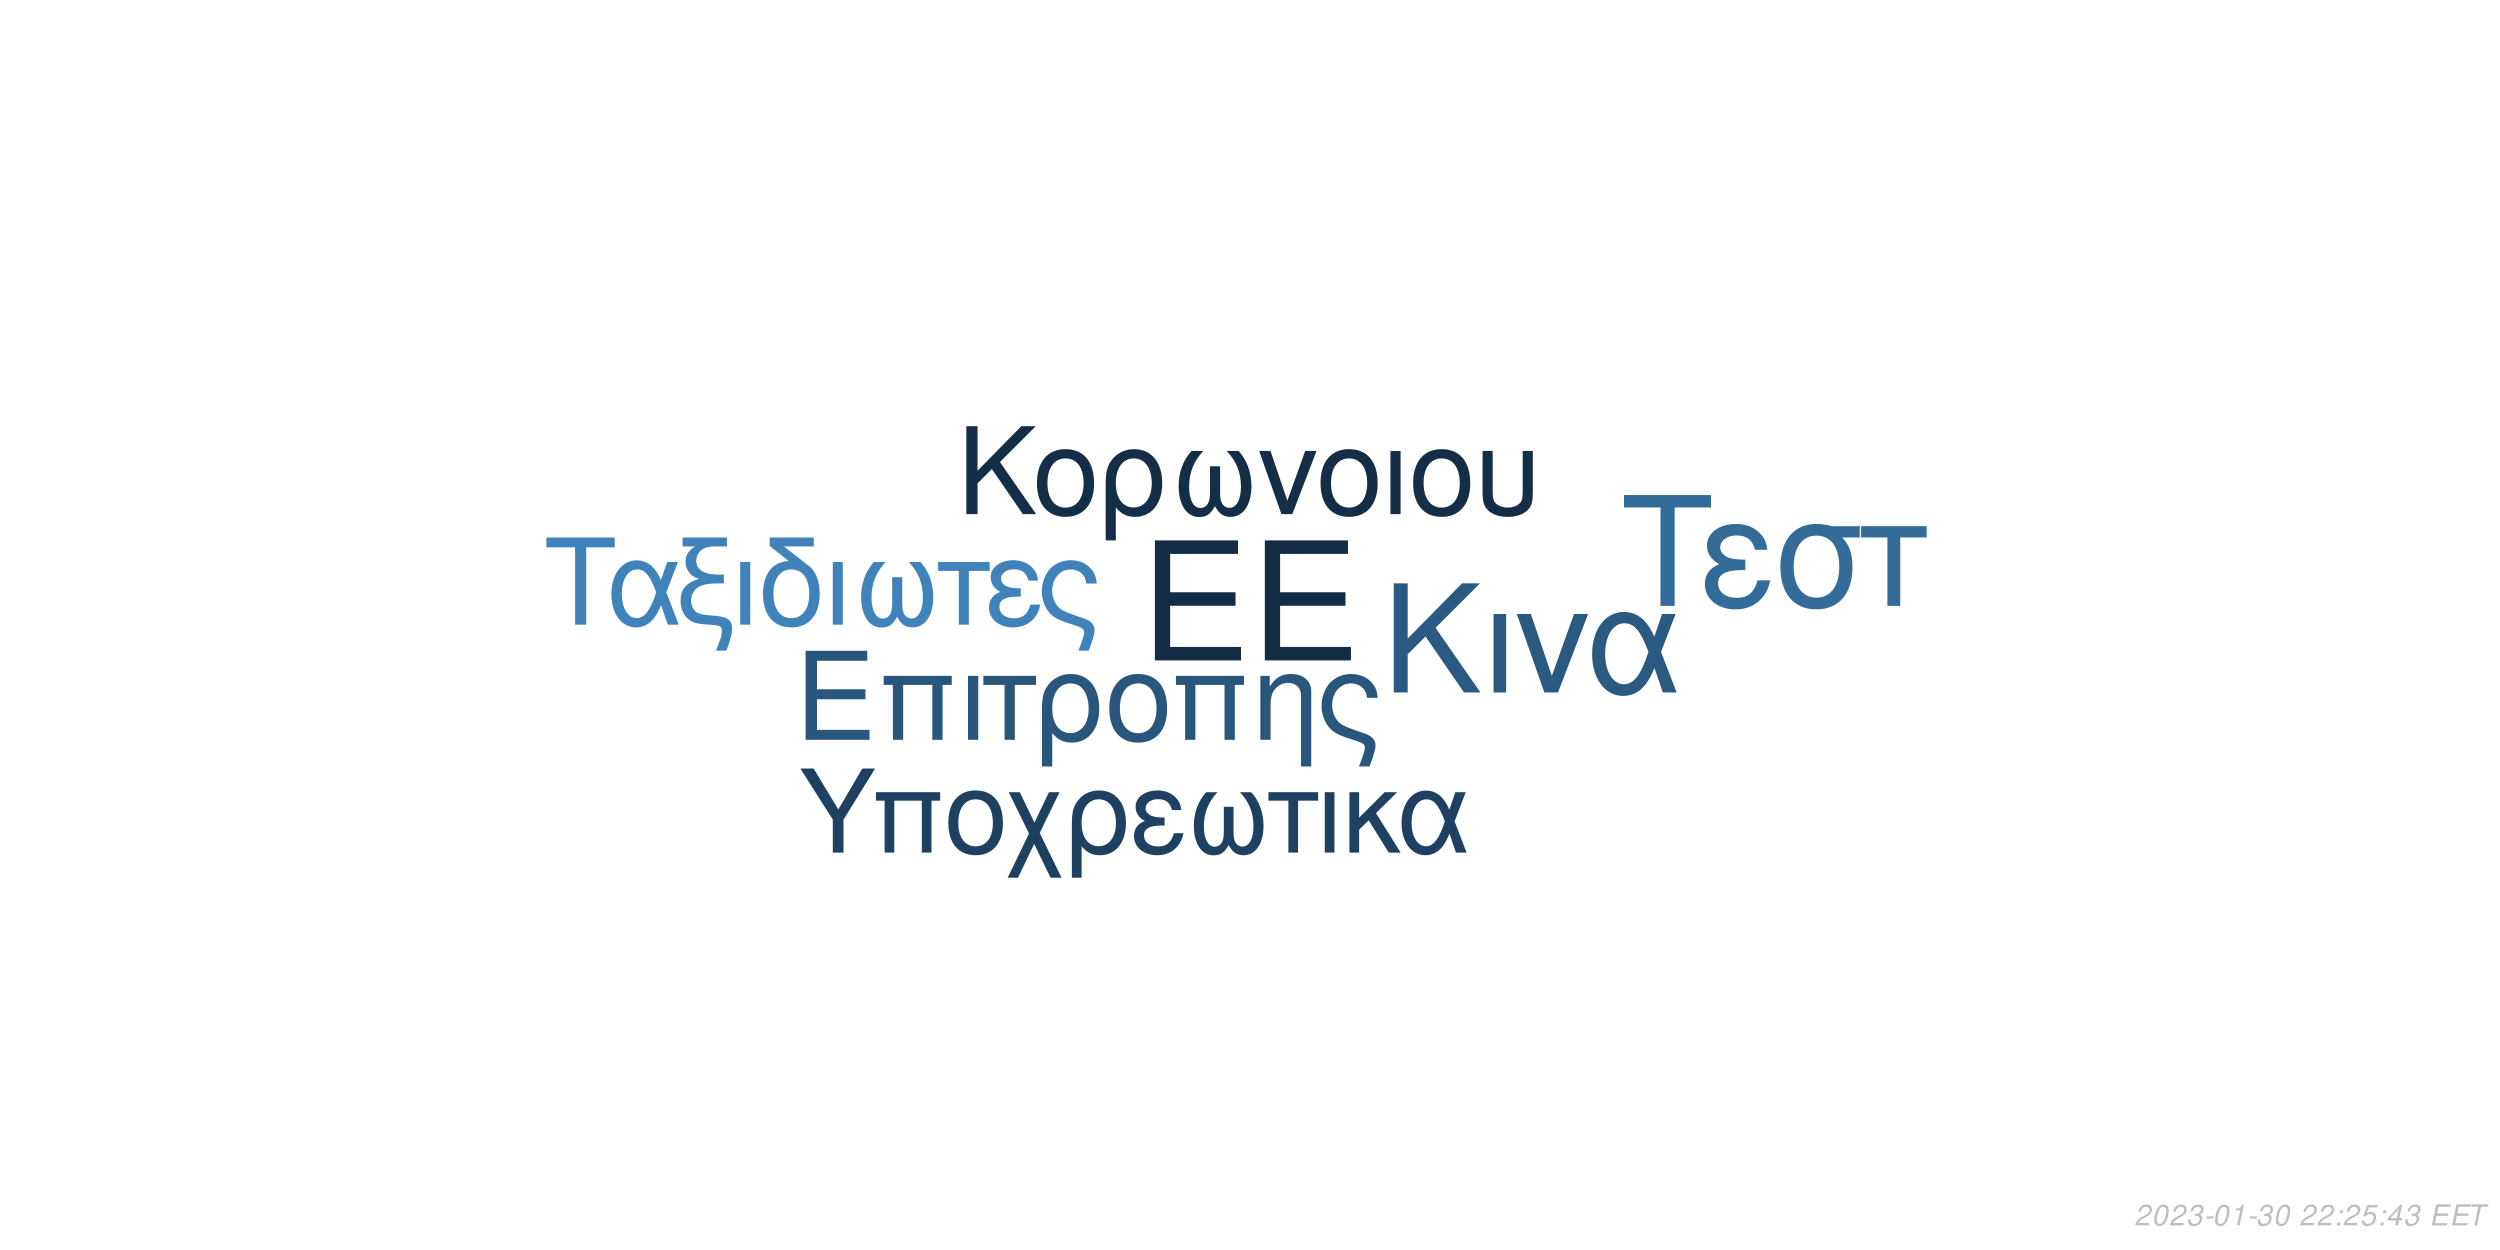
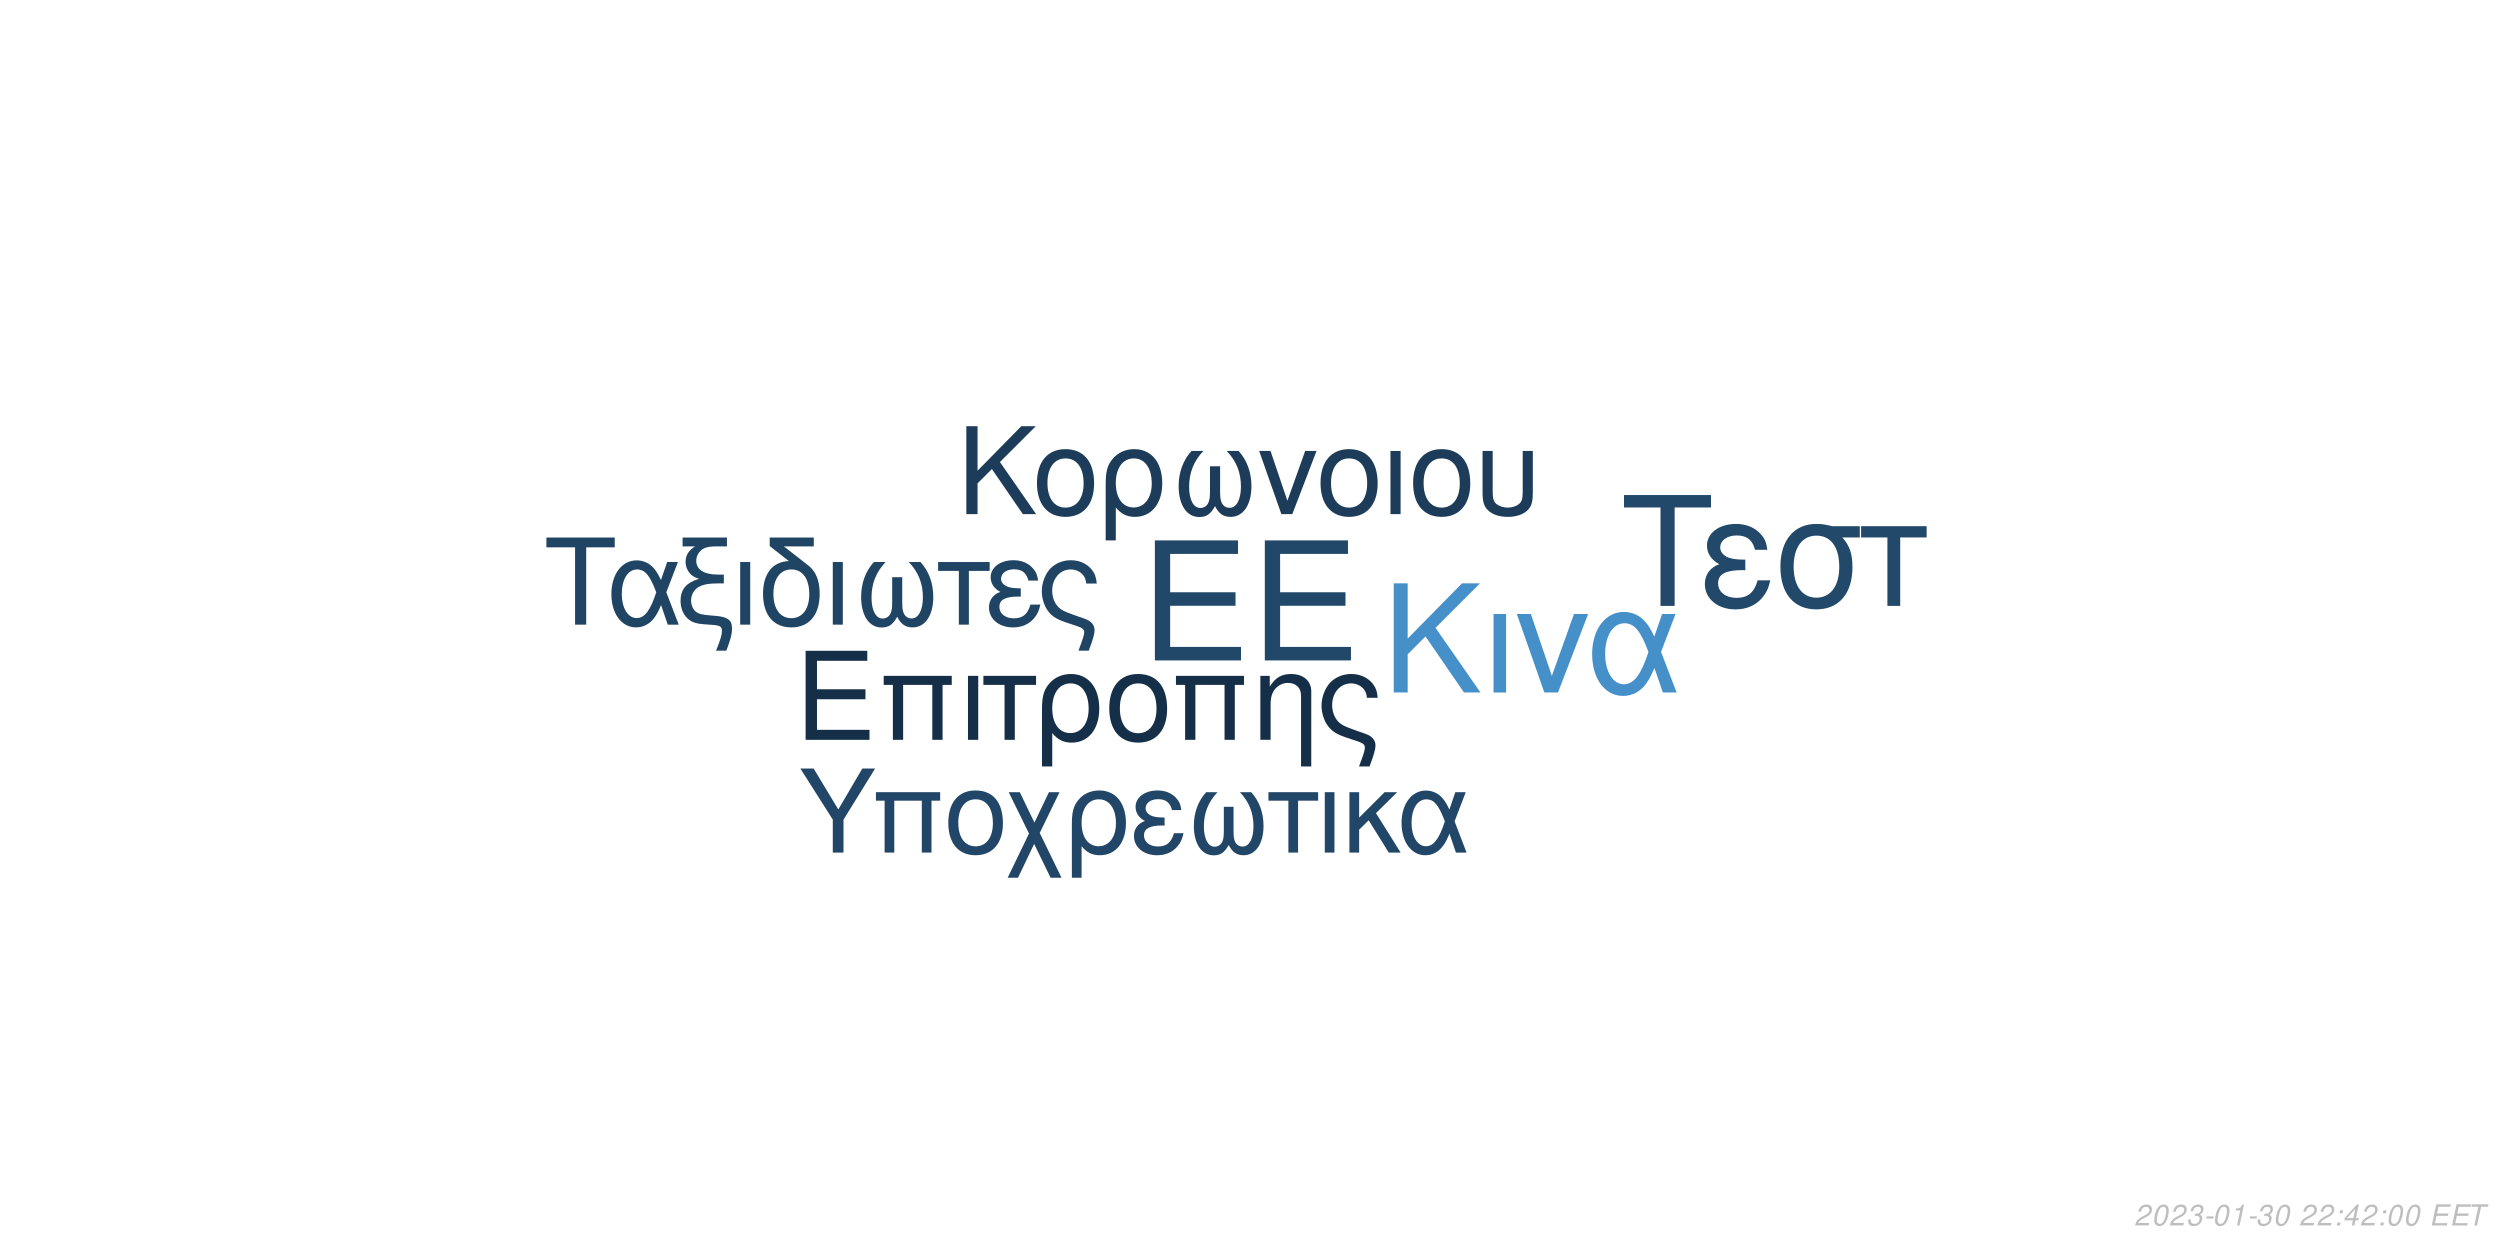
<svg xmlns="http://www.w3.org/2000/svg" xmlns:xlink="http://www.w3.org/1999/xlink" width="864pt" height="432pt" viewBox="0 0 864 432" version="1.1">
  <defs>
    <g>
      <symbol overflow="visible" id="glyph0-0">
        <path style="stroke:none;" d="" />
      </symbol>
      <symbol overflow="visible" id="glyph0-1">
        <path style="stroke:none;" d="M 10.406 -18.891 L 33 -18.891 L 33 -23.562 L 10.406 -23.562 L 10.406 -36.812 L 33.859 -36.812 L 33.859 -41.484 L 5.125 -41.484 L 5.125 0 L 34.891 0 L 34.891 -4.672 L 10.406 -4.672 Z M 10.406 -18.891 " />
      </symbol>
      <symbol overflow="visible" id="glyph1-0">
        <path style="stroke:none;" d="" />
      </symbol>
      <symbol overflow="visible" id="glyph1-1">
        <path style="stroke:none;" d="M 7.719 -14.016 L 24.484 -14.016 L 24.484 -17.469 L 7.719 -17.469 L 7.719 -27.312 L 25.109 -27.312 L 25.109 -30.766 L 3.797 -30.766 L 3.797 0 L 25.875 0 L 25.875 -3.453 L 7.719 -3.453 Z M 7.719 -14.016 " />
      </symbol>
      <symbol overflow="visible" id="glyph1-2">
        <path style="stroke:none;" d="M 26.297 -22.109 L 2.781 -22.109 L 2.781 -18.984 L 5.953 -18.984 L 5.953 0 L 9.5 0 L 9.5 -18.984 L 19.578 -18.984 L 19.578 0 L 23.125 0 L 23.125 -18.984 L 26.297 -18.984 Z M 26.297 -22.109 " />
      </symbol>
      <symbol overflow="visible" id="glyph1-3">
        <path style="stroke:none;" d="M 2.906 0 L 6.453 0 L 6.453 -22.109 L 2.906 -22.109 Z M 2.906 0 " />
      </symbol>
      <symbol overflow="visible" id="glyph1-4">
        <path style="stroke:none;" d="M 6.547 0 L 10.094 0 L 10.094 -18.984 L 17.438 -18.984 L 17.438 -22.109 L -0.766 -22.109 L -0.766 -18.984 L 6.547 -18.984 Z M 6.547 0 " />
      </symbol>
      <symbol overflow="visible" id="glyph1-5">
        <path style="stroke:none;" d="M 2.484 9.203 L 6.031 9.203 L 6.031 -2.328 C 7.891 -0.047 9.922 0.969 12.75 0.969 C 18.531 0.969 22.281 -3.672 22.281 -10.797 C 22.281 -18.141 18.484 -22.75 12.484 -22.75 C 9.375 -22.75 6.625 -21.484 4.812 -19.203 C 3.031 -17.016 2.484 -14.891 2.484 -10.25 Z M 12.359 -19.5 C 16.203 -19.5 18.609 -16.125 18.609 -10.719 C 18.609 -5.656 16.078 -2.328 12.281 -2.328 C 8.438 -2.328 6.031 -5.609 6.031 -10.891 C 6.031 -16.156 8.484 -19.5 12.359 -19.5 Z M 12.359 -19.5 " />
      </symbol>
      <symbol overflow="visible" id="glyph1-6">
        <path style="stroke:none;" d="M 11.688 -22.75 C 5.438 -22.75 1.734 -18.312 1.734 -10.891 C 1.734 -3.422 5.438 0.969 11.734 0.969 C 17.984 0.969 21.734 -3.453 21.734 -10.719 C 21.734 -18.406 18.109 -22.75 11.688 -22.75 Z M 11.734 -19.5 C 15.703 -19.5 18.062 -16.25 18.062 -10.766 C 18.062 -5.531 15.609 -2.281 11.734 -2.281 C 7.812 -2.281 5.406 -5.531 5.406 -10.891 C 5.406 -16.25 7.812 -19.5 11.734 -19.5 Z M 11.734 -19.5 " />
      </symbol>
      <symbol overflow="visible" id="glyph1-7">
        <path style="stroke:none;" d="M 2.953 -22.109 L 2.953 0 L 6.5 0 L 6.5 -12.203 C 6.5 -14.859 7.047 -16.5 8.312 -17.859 C 9.453 -19.031 10.938 -19.672 12.484 -19.672 C 15.234 -19.672 17.016 -17.984 17.016 -15.312 L 17.016 9.203 L 20.547 9.203 L 20.547 -16.719 C 20.547 -20.391 17.812 -22.75 13.547 -22.75 C 10.25 -22.75 8.141 -21.484 6.203 -18.406 L 6.203 -22.109 Z M 2.953 -22.109 " />
      </symbol>
      <symbol overflow="visible" id="glyph1-8">
        <path style="stroke:none;" d="M 17.688 9.203 C 19.203 5.188 19.75 3.203 19.75 1.938 C 19.75 0.922 19.328 -0.047 18.656 -0.672 C 17.641 -1.609 17.469 -1.688 13.891 -2.906 L 11.984 -3.594 C 9.156 -4.594 8.062 -5.156 7.125 -6.031 C 5.656 -7.391 4.766 -9.672 4.766 -11.984 C 4.766 -16.297 7.547 -19.5 11.312 -19.5 C 13.125 -19.5 14.812 -18.703 15.781 -17.391 C 16.375 -16.625 16.625 -15.906 16.797 -14.516 L 20.516 -14.516 C 20.297 -16.844 19.828 -18.062 18.703 -19.5 C 17.016 -21.562 14.344 -22.75 11.359 -22.75 C 8.562 -22.75 6 -21.688 4.172 -19.875 C 2.328 -17.938 1.094 -14.766 1.094 -11.812 C 1.094 -8.953 2.188 -5.906 3.922 -4.047 C 5.156 -2.703 6.672 -1.812 9.25 -0.922 L 14.016 0.672 C 15.484 1.188 16.078 1.766 16.078 2.703 C 16.078 3.594 15.578 5.188 14.047 9.203 Z M 17.688 9.203 " />
      </symbol>
      <symbol overflow="visible" id="glyph2-0">
        <path style="stroke:none;" d="" />
      </symbol>
      <symbol overflow="visible" id="glyph2-1">
        <path style="stroke:none;" d="M 8.906 -13.203 L 15.062 -19.359 L 28.375 0 L 34.062 0 L 18.531 -22.359 L 33.906 -37.734 L 27.688 -37.734 L 8.906 -18.641 L 8.906 -37.734 L 4.094 -37.734 L 4.094 0 L 8.906 0 Z M 8.906 -13.203 " />
      </symbol>
      <symbol overflow="visible" id="glyph2-2">
        <path style="stroke:none;" d="M 3.578 0 L 7.922 0 L 7.922 -27.125 L 3.578 -27.125 Z M 3.578 0 " />
      </symbol>
      <symbol overflow="visible" id="glyph2-3">
        <path style="stroke:none;" d="M 14.859 0 L 25.266 -27.125 L 20.391 -27.125 L 12.734 -5.75 L 5.484 -27.125 L 0.625 -27.125 L 10.141 0 Z M 14.859 0 " />
      </symbol>
      <symbol overflow="visible" id="glyph2-4">
        <path style="stroke:none;" d="M 30.484 -27.125 L 25.828 -27.125 L 23.141 -19.312 C 21.953 -21.844 21.281 -22.984 20.078 -24.375 C 18.219 -26.609 15.484 -27.844 12.625 -27.844 C 6.219 -27.844 1.656 -21.797 1.656 -13.297 C 1.656 -4.766 6.062 1.188 12.375 1.188 C 15.531 1.188 18.422 -0.359 20.391 -3.156 C 21.484 -4.703 22.109 -5.906 23.188 -8.484 L 26.094 0 L 30.859 0 L 25.469 -14.031 Z M 21.125 -14.031 C 18.578 -6.156 16.047 -2.844 12.625 -2.844 C 8.859 -2.844 6.156 -7.203 6.156 -13.297 C 6.156 -19.672 8.859 -23.922 12.844 -23.922 C 16.203 -23.922 18.375 -21.328 21.125 -14.031 Z M 21.125 -14.031 " />
      </symbol>
      <symbol overflow="visible" id="glyph3-0">
        <path style="stroke:none;" d="" />
      </symbol>
      <symbol overflow="visible" id="glyph3-1">
        <path style="stroke:none;" d="M 7.172 -10.625 L 12.125 -15.578 L 22.828 0 L 27.406 0 L 14.906 -18 L 27.281 -30.375 L 22.281 -30.375 L 7.172 -15 L 7.172 -30.375 L 3.297 -30.375 L 3.297 0 L 7.172 0 Z M 7.172 -10.625 " />
      </symbol>
      <symbol overflow="visible" id="glyph3-2">
        <path style="stroke:none;" d="M 11.531 -22.453 C 5.375 -22.453 1.703 -18.078 1.703 -10.75 C 1.703 -3.375 5.375 0.953 11.578 0.953 C 17.75 0.953 21.453 -3.422 21.453 -10.578 C 21.453 -18.156 17.875 -22.453 11.531 -22.453 Z M 11.578 -19.25 C 15.5 -19.25 17.828 -16.031 17.828 -10.625 C 17.828 -5.453 15.406 -2.25 11.578 -2.25 C 7.703 -2.25 5.328 -5.453 5.328 -10.75 C 5.328 -16.031 7.703 -19.25 11.578 -19.25 Z M 11.578 -19.25 " />
      </symbol>
      <symbol overflow="visible" id="glyph3-3">
        <path style="stroke:none;" d="M 2.453 9.078 L 5.953 9.078 L 5.953 -2.297 C 7.797 -0.047 9.797 0.953 12.578 0.953 C 18.281 0.953 22 -3.625 22 -10.656 C 22 -17.906 18.25 -22.453 12.328 -22.453 C 9.25 -22.453 6.547 -21.203 4.75 -18.953 C 3 -16.781 2.453 -14.703 2.453 -10.125 Z M 12.203 -19.25 C 16 -19.25 18.375 -15.906 18.375 -10.578 C 18.375 -5.578 15.875 -2.297 12.125 -2.297 C 8.328 -2.297 5.953 -5.547 5.953 -10.75 C 5.953 -15.953 8.375 -19.25 12.203 -19.25 Z M 12.203 -19.25 " />
      </symbol>
      <symbol overflow="visible" id="glyph3-4">
        <path style="stroke:none;" d="M 14.5 -16.531 L 14.5 -8.203 C 14.5 -6.047 14.406 -5.25 14.078 -4.297 C 13.625 -2.922 12.5 -2.125 11.156 -2.125 C 8.797 -2.125 7.297 -4.953 7.297 -9.453 C 7.297 -14.328 8.875 -18.281 12.203 -21.828 L 8.125 -21.828 C 5.203 -18.625 3.672 -14.453 3.672 -9.672 C 3.672 -3.172 6.453 1 10.781 1 C 13.281 1 14.703 0.047 16.25 -2.75 C 17.578 -0.125 19.156 0.953 21.625 0.953 C 26 0.953 28.828 -3.203 28.828 -9.672 C 28.828 -14.453 27.281 -18.656 24.375 -21.828 L 20.281 -21.828 C 23.625 -18.328 25.203 -14.375 25.203 -9.5 C 25.203 -5.047 23.656 -2.172 21.281 -2.172 C 19.906 -2.172 18.875 -2.953 18.406 -4.297 C 18.078 -5.25 18 -6.078 18 -8.203 L 18 -16.531 Z M 14.5 -16.531 " />
      </symbol>
      <symbol overflow="visible" id="glyph3-5">
        <path style="stroke:none;" d="M 11.953 0 L 20.328 -21.828 L 16.406 -21.828 L 10.25 -4.625 L 4.422 -21.828 L 0.5 -21.828 L 8.172 0 Z M 11.953 0 " />
      </symbol>
      <symbol overflow="visible" id="glyph3-6">
        <path style="stroke:none;" d="M 2.875 0 L 6.375 0 L 6.375 -21.828 L 2.875 -21.828 Z M 2.875 0 " />
      </symbol>
      <symbol overflow="visible" id="glyph3-7">
        <path style="stroke:none;" d="M 2.703 -21.828 L 2.703 -7.703 C 2.703 -4.297 3.172 -2.75 4.5 -1.422 C 6 0.125 8.453 0.953 11.406 0.953 C 14.453 0.953 16.906 0.078 18.406 -1.5 C 19.703 -2.875 20.078 -4.328 20.078 -7.703 L 20.078 -21.828 L 16.578 -21.828 L 16.578 -7.703 C 16.578 -5.25 16.25 -4.203 15.125 -3.375 C 14.203 -2.672 12.828 -2.25 11.406 -2.25 C 10 -2.25 8.625 -2.672 7.672 -3.375 C 6.578 -4.172 6.203 -5.25 6.203 -7.703 L 6.203 -21.828 Z M 2.703 -21.828 " />
      </symbol>
      <symbol overflow="visible" id="glyph4-0">
        <path style="stroke:none;" d="" />
      </symbol>
      <symbol overflow="visible" id="glyph4-1">
        <path style="stroke:none;" d="M 14.625 -26.719 L 24.484 -26.719 L 24.484 -30.109 L 0.875 -30.109 L 0.875 -26.719 L 10.781 -26.719 L 10.781 0 L 14.625 0 Z M 14.625 -26.719 " />
      </symbol>
      <symbol overflow="visible" id="glyph4-2">
        <path style="stroke:none;" d="M 24.328 -21.641 L 20.609 -21.641 L 18.453 -15.406 C 17.516 -17.422 16.969 -18.328 16.016 -19.453 C 14.531 -21.234 12.344 -22.219 10.078 -22.219 C 4.953 -22.219 1.328 -17.391 1.328 -10.609 C 1.328 -3.797 4.828 0.953 9.875 0.953 C 12.391 0.953 14.703 -0.297 16.266 -2.516 C 17.141 -3.766 17.641 -4.703 18.5 -6.766 L 20.812 0 L 24.609 0 L 20.312 -11.188 Z M 16.844 -11.188 C 14.828 -4.922 12.797 -2.266 10.078 -2.266 C 7.062 -2.266 4.922 -5.734 4.922 -10.609 C 4.922 -15.688 7.062 -19.078 10.234 -19.078 C 12.922 -19.078 14.656 -17.016 16.844 -11.188 Z M 16.844 -11.188 " />
      </symbol>
      <symbol overflow="visible" id="glyph4-3">
        <path style="stroke:none;" d="M 1.938 -27.047 L 6.281 -27.047 C 4.094 -25.766 2.969 -24 2.969 -21.719 C 2.969 -20.078 3.672 -18.422 4.875 -17.297 C 5.656 -16.594 6.281 -16.266 7.641 -15.859 C 3.219 -14.531 1.234 -12.188 1.234 -8.219 C 1.234 -5.453 2.359 -3.016 4.25 -1.656 C 5.531 -0.703 6.938 -0.297 9.453 -0.125 L 11.859 0.047 C 14.906 0.25 15.531 0.625 15.531 2.188 C 15.531 3.516 15.078 5.078 13.5 9 L 17.062 9 C 18.547 5.031 19.031 3.219 19.031 1.359 C 19.031 -1.484 17.641 -2.641 13.594 -3.016 L 11.234 -3.219 C 8.594 -3.469 7.719 -3.672 6.812 -4.25 C 5.656 -5 4.875 -6.656 4.875 -8.344 C 4.875 -10.578 6.156 -12.547 8.172 -13.375 C 9.703 -14 11.391 -14.25 14.078 -14.25 L 16.188 -14.25 L 16.188 -17.297 L 14.203 -17.297 C 9.328 -17.297 6.656 -19 6.656 -22.094 C 6.656 -23.703 7.594 -25.359 9 -26.188 C 10.078 -26.797 11.391 -27.047 13.594 -27.047 L 17.266 -27.047 L 17.266 -30.109 L 1.938 -30.109 Z M 1.938 -27.047 " />
      </symbol>
      <symbol overflow="visible" id="glyph4-4">
        <path style="stroke:none;" d="M 2.844 0 L 6.312 0 L 6.312 -21.641 L 2.844 -21.641 Z M 2.844 0 " />
      </symbol>
      <symbol overflow="visible" id="glyph4-5">
        <path style="stroke:none;" d="M 10.656 -21.969 C 5.031 -21.766 1.734 -17.594 1.734 -10.656 C 1.734 -3.344 5.375 0.953 11.516 0.953 C 17.672 0.953 21.312 -3.344 21.312 -10.656 C 21.312 -14.203 20.531 -16.938 18.875 -19 C 18.172 -19.859 17.922 -20.078 15.031 -22.297 L 8.922 -27.047 L 19.281 -27.047 L 19.281 -30.109 L 4.047 -30.109 L 4.047 -27.172 Z M 11.516 -19.078 C 15.406 -19.078 17.719 -15.906 17.719 -10.531 C 17.719 -5.406 15.328 -2.234 11.516 -2.234 C 7.688 -2.234 5.328 -5.406 5.328 -10.656 C 5.328 -15.906 7.688 -19.078 11.516 -19.078 Z M 11.516 -19.078 " />
      </symbol>
      <symbol overflow="visible" id="glyph4-6">
        <path style="stroke:none;" d="M 14.375 -16.391 L 14.375 -8.141 C 14.375 -5.984 14.281 -5.203 13.953 -4.25 C 13.5 -2.891 12.391 -2.109 11.062 -2.109 C 8.719 -2.109 7.234 -4.922 7.234 -9.375 C 7.234 -14.203 8.797 -18.125 12.094 -21.641 L 8.047 -21.641 C 5.156 -18.453 3.641 -14.328 3.641 -9.578 C 3.641 -3.141 6.406 0.984 10.703 0.984 C 13.172 0.984 14.578 0.047 16.109 -2.719 C 17.422 -0.125 19 0.953 21.438 0.953 C 25.766 0.953 28.578 -3.188 28.578 -9.578 C 28.578 -14.328 27.047 -18.5 24.156 -21.641 L 20.109 -21.641 C 23.422 -18.172 24.984 -14.25 24.984 -9.422 C 24.984 -5 23.453 -2.141 21.109 -2.141 C 19.734 -2.141 18.703 -2.938 18.25 -4.25 C 17.922 -5.203 17.844 -6.031 17.844 -8.141 L 17.844 -16.391 Z M 14.375 -16.391 " />
      </symbol>
      <symbol overflow="visible" id="glyph4-7">
        <path style="stroke:none;" d="M 6.406 0 L 9.875 0 L 9.875 -18.578 L 17.062 -18.578 L 17.062 -21.641 L -0.75 -21.641 L -0.75 -18.578 L 6.406 -18.578 Z M 6.406 0 " />
      </symbol>
      <symbol overflow="visible" id="glyph4-8">
        <path style="stroke:none;" d="M 11.812 -12.547 C 9.203 -12.547 7.766 -12.797 6.734 -13.344 C 5.609 -13.953 5 -14.859 5 -15.859 C 5 -17.75 6.859 -19.125 9.453 -19.125 C 12.219 -19.125 13.75 -17.922 14.453 -15.234 L 17.797 -15.234 C 17.516 -17.266 17.094 -18.25 16.062 -19.406 C 14.453 -21.266 12.094 -22.266 9.297 -22.266 C 4.703 -22.266 1.406 -19.781 1.406 -16.391 C 1.406 -14.281 2.562 -12.469 4.75 -11.312 C 2.266 -10.453 0.828 -8.5 0.828 -5.953 C 0.828 -1.938 4.297 0.953 9.125 0.953 C 12.141 0.953 14.531 -0.078 16.359 -2.141 C 17.516 -3.516 18.094 -4.703 18.578 -6.938 L 15.156 -6.938 C 14.203 -3.594 12.516 -2.188 9.422 -2.188 C 6.438 -2.188 4.422 -3.797 4.422 -6.156 C 4.422 -8.594 6.438 -9.703 10.938 -9.703 C 11.062 -9.703 11.438 -9.703 11.812 -9.656 Z M 11.812 -12.547 " />
      </symbol>
      <symbol overflow="visible" id="glyph4-9">
        <path style="stroke:none;" d="M 17.297 9 C 18.797 5.078 19.328 3.141 19.328 1.906 C 19.328 0.906 18.906 -0.047 18.25 -0.656 C 17.266 -1.562 17.094 -1.656 13.594 -2.844 L 11.734 -3.516 C 8.969 -4.5 7.891 -5.031 6.984 -5.906 C 5.531 -7.234 4.672 -9.453 4.672 -11.734 C 4.672 -15.938 7.391 -19.078 11.062 -19.078 C 12.844 -19.078 14.5 -18.297 15.438 -17.016 C 16.016 -16.266 16.266 -15.562 16.438 -14.203 L 20.078 -14.203 C 19.859 -16.484 19.406 -17.672 18.297 -19.078 C 16.641 -21.109 14.047 -22.266 11.109 -22.266 C 8.391 -22.266 5.859 -21.234 4.094 -19.453 C 2.266 -17.547 1.078 -14.453 1.078 -11.562 C 1.078 -8.75 2.141 -5.781 3.844 -3.969 C 5.031 -2.641 6.531 -1.781 9.047 -0.906 L 13.703 0.656 C 15.156 1.156 15.734 1.734 15.734 2.641 C 15.734 3.516 15.234 5.078 13.75 9 Z M 17.297 9 " />
      </symbol>
      <symbol overflow="visible" id="glyph5-0">
        <path style="stroke:none;" d="" />
      </symbol>
      <symbol overflow="visible" id="glyph5-1">
        <path style="stroke:none;" d="M 18.609 -34.016 L 31.172 -34.016 L 31.172 -38.312 L 1.109 -38.312 L 1.109 -34.016 L 13.719 -34.016 L 13.719 0 L 18.609 0 Z M 18.609 -34.016 " />
      </symbol>
      <symbol overflow="visible" id="glyph5-2">
        <path style="stroke:none;" d="M 15.031 -15.984 C 11.719 -15.984 9.875 -16.297 8.562 -16.984 C 7.156 -17.766 6.359 -18.922 6.359 -20.188 C 6.359 -22.609 8.719 -24.344 12.031 -24.344 C 15.562 -24.344 17.5 -22.812 18.391 -19.391 L 22.656 -19.391 C 22.281 -21.969 21.766 -23.234 20.453 -24.703 C 18.391 -27.062 15.406 -28.328 11.828 -28.328 C 5.984 -28.328 1.781 -25.172 1.781 -20.875 C 1.781 -18.188 3.266 -15.875 6.047 -14.406 C 2.891 -13.297 1.047 -10.828 1.047 -7.562 C 1.047 -2.469 5.469 1.203 11.609 1.203 C 15.453 1.203 18.5 -0.109 20.812 -2.734 C 22.281 -4.469 23.016 -5.984 23.656 -8.828 L 19.297 -8.828 C 18.078 -4.578 15.922 -2.781 11.984 -2.781 C 8.203 -2.781 5.625 -4.828 5.625 -7.828 C 5.625 -10.938 8.203 -12.359 13.922 -12.359 C 14.094 -12.359 14.562 -12.359 15.031 -12.297 Z M 15.031 -15.984 " />
      </symbol>
      <symbol overflow="visible" id="glyph5-3">
        <path style="stroke:none;" d="M 30.594 -27.547 L 21.031 -27.547 C 18.547 -28.172 17.344 -28.328 15.5 -28.328 C 7.891 -28.328 3.156 -22.656 3.156 -13.562 C 3.156 -4.25 7.781 1.203 15.609 1.203 C 23.391 1.203 28.062 -4.312 28.062 -13.344 C 28.062 -17.969 27.062 -20.922 24.547 -23.656 L 30.594 -23.656 Z M 15.609 -24.281 C 20.609 -24.281 23.5 -20.297 23.5 -13.453 C 23.5 -6.891 20.5 -2.844 15.609 -2.844 C 10.719 -2.844 7.734 -6.891 7.734 -13.562 C 7.734 -20.234 10.719 -24.281 15.609 -24.281 Z M 15.609 -24.281 " />
      </symbol>
      <symbol overflow="visible" id="glyph5-4">
        <path style="stroke:none;" d="M 8.141 0 L 12.562 0 L 12.562 -23.656 L 21.703 -23.656 L 21.703 -27.547 L -0.953 -27.547 L -0.953 -23.656 L 8.141 -23.656 Z M 8.141 0 " />
      </symbol>
      <symbol overflow="visible" id="glyph6-0">
        <path style="stroke:none;" d="" />
      </symbol>
      <symbol overflow="visible" id="glyph6-1">
        <path style="stroke:none;" d="M 15.422 -11.391 L 26.344 -29.047 L 21.922 -29.047 L 13.625 -14.906 L 5.094 -29.047 L 0.516 -29.047 L 11.719 -11.391 L 11.719 0 L 15.422 0 Z M 15.422 -11.391 " />
      </symbol>
      <symbol overflow="visible" id="glyph6-2">
        <path style="stroke:none;" d="M 24.828 -20.875 L 2.625 -20.875 L 2.625 -17.938 L 5.625 -17.938 L 5.625 0 L 8.969 0 L 8.969 -17.938 L 18.484 -17.938 L 18.484 0 L 21.828 0 L 21.828 -17.938 L 24.828 -17.938 Z M 24.828 -20.875 " />
      </symbol>
      <symbol overflow="visible" id="glyph6-3">
        <path style="stroke:none;" d="M 11.031 -21.469 C 5.141 -21.469 1.641 -17.297 1.641 -10.281 C 1.641 -3.234 5.141 0.922 11.078 0.922 C 16.969 0.922 20.516 -3.266 20.516 -10.125 C 20.516 -17.375 17.094 -21.469 11.031 -21.469 Z M 11.078 -18.406 C 14.828 -18.406 17.047 -15.344 17.047 -10.156 C 17.047 -5.219 14.75 -2.156 11.078 -2.156 C 7.375 -2.156 5.094 -5.219 5.094 -10.281 C 5.094 -15.344 7.375 -18.406 11.078 -18.406 Z M 11.078 -18.406 " />
      </symbol>
      <symbol overflow="visible" id="glyph6-4">
        <path style="stroke:none;" d="M 10.406 -10.359 L 5.344 -20.875 L 1.516 -20.875 L 8.531 -6.578 L 1.156 8.688 L 4.734 8.688 L 10.312 -2.984 L 15.984 8.688 L 19.766 8.688 L 12.234 -6.781 L 19.078 -20.875 L 15.422 -20.875 Z M 10.406 -10.359 " />
      </symbol>
      <symbol overflow="visible" id="glyph6-5">
        <path style="stroke:none;" d="M 2.344 8.688 L 5.703 8.688 L 5.703 -2.188 C 7.453 -0.047 9.359 0.922 12.031 0.922 C 17.484 0.922 21.031 -3.469 21.031 -10.203 C 21.031 -17.141 17.453 -21.469 11.797 -21.469 C 8.844 -21.469 6.25 -20.281 4.547 -18.125 C 2.875 -16.062 2.344 -14.062 2.344 -9.688 Z M 11.672 -18.406 C 15.297 -18.406 17.578 -15.219 17.578 -10.125 C 17.578 -5.344 15.188 -2.188 11.594 -2.188 C 7.969 -2.188 5.703 -5.297 5.703 -10.281 C 5.703 -15.266 8.016 -18.406 11.672 -18.406 Z M 11.672 -18.406 " />
      </symbol>
      <symbol overflow="visible" id="glyph6-6">
        <path style="stroke:none;" d="M 11.391 -12.109 C 8.891 -12.109 7.484 -12.359 6.5 -12.875 C 5.422 -13.469 4.828 -14.344 4.828 -15.297 C 4.828 -17.141 6.609 -18.453 9.125 -18.453 C 11.797 -18.453 13.266 -17.297 13.953 -14.703 L 17.172 -14.703 C 16.891 -16.656 16.5 -17.609 15.5 -18.734 C 13.953 -20.516 11.672 -21.469 8.969 -21.469 C 4.547 -21.469 1.359 -19.078 1.359 -15.812 C 1.359 -13.781 2.469 -12.031 4.578 -10.922 C 2.188 -10.078 0.797 -8.203 0.797 -5.734 C 0.797 -1.875 4.141 0.922 8.812 0.922 C 11.719 0.922 14.031 -0.078 15.781 -2.078 C 16.891 -3.391 17.453 -4.547 17.938 -6.688 L 14.625 -6.688 C 13.703 -3.469 12.078 -2.109 9.078 -2.109 C 6.219 -2.109 4.266 -3.672 4.266 -5.938 C 4.266 -8.281 6.219 -9.359 10.562 -9.359 C 10.672 -9.359 11.031 -9.359 11.391 -9.328 Z M 11.391 -12.109 " />
      </symbol>
      <symbol overflow="visible" id="glyph6-7">
        <path style="stroke:none;" d="M 13.859 -15.812 L 13.859 -7.844 C 13.859 -5.781 13.781 -5.016 13.469 -4.109 C 13.031 -2.797 11.953 -2.031 10.672 -2.031 C 8.406 -2.031 6.969 -4.734 6.969 -9.047 C 6.969 -13.703 8.484 -17.484 11.672 -20.875 L 7.766 -20.875 C 4.984 -17.812 3.5 -13.828 3.5 -9.25 C 3.5 -3.031 6.172 0.953 10.312 0.953 C 12.703 0.953 14.062 0.047 15.547 -2.625 C 16.812 -0.125 18.328 0.922 20.672 0.922 C 24.859 0.922 27.578 -3.062 27.578 -9.25 C 27.578 -13.828 26.094 -17.844 23.312 -20.875 L 19.406 -20.875 C 22.594 -17.531 24.109 -13.75 24.109 -9.078 C 24.109 -4.828 22.625 -2.078 20.359 -2.078 C 19.047 -2.078 18.047 -2.828 17.609 -4.109 C 17.297 -5.016 17.219 -5.812 17.219 -7.844 L 17.219 -15.812 Z M 13.859 -15.812 " />
      </symbol>
      <symbol overflow="visible" id="glyph6-8">
        <path style="stroke:none;" d="M 6.172 0 L 9.516 0 L 9.516 -17.938 L 16.453 -17.938 L 16.453 -20.875 L -0.719 -20.875 L -0.719 -17.938 L 6.172 -17.938 Z M 6.172 0 " />
      </symbol>
      <symbol overflow="visible" id="glyph6-9">
        <path style="stroke:none;" d="M 2.75 0 L 6.094 0 L 6.094 -20.875 L 2.75 -20.875 Z M 2.75 0 " />
      </symbol>
      <symbol overflow="visible" id="glyph6-10">
        <path style="stroke:none;" d="M 5.625 -12.078 L 5.625 -20.875 L 2.266 -20.875 L 2.266 0 L 5.625 0 L 5.625 -7.922 L 8.922 -11.156 L 15.859 0 L 19.969 0 L 11.438 -13.625 L 18.766 -20.875 L 14.422 -20.875 Z M 5.625 -12.078 " />
      </symbol>
      <symbol overflow="visible" id="glyph6-11">
        <path style="stroke:none;" d="M 23.469 -20.875 L 19.875 -20.875 L 17.812 -14.859 C 16.891 -16.812 16.375 -17.688 15.453 -18.766 C 14.031 -20.484 11.906 -21.438 9.719 -21.438 C 4.781 -21.438 1.281 -16.781 1.281 -10.234 C 1.281 -3.672 4.656 0.922 9.516 0.922 C 11.953 0.922 14.188 -0.281 15.703 -2.438 C 16.531 -3.625 17.016 -4.547 17.844 -6.531 L 20.078 0 L 23.75 0 L 19.609 -10.797 Z M 16.25 -10.797 C 14.297 -4.734 12.359 -2.188 9.719 -2.188 C 6.812 -2.188 4.734 -5.531 4.734 -10.234 C 4.734 -15.141 6.812 -18.406 9.875 -18.406 C 12.469 -18.406 14.141 -16.422 16.25 -10.797 Z M 16.25 -10.797 " />
      </symbol>
      <symbol overflow="visible" id="glyph7-0">
        <path style="stroke:none;" d="" />
      </symbol>
      <symbol overflow="visible" id="glyph7-1">
        <path style="stroke:none;" d="M 5.234 -0.875 L 1.469 -0.875 C 1.625 -1.359 2.188 -1.875 3.109 -2.344 L 4.234 -2.938 C 5.125 -3.406 5.656 -3.875 5.969 -4.484 C 6.125 -4.797 6.219 -5.156 6.219 -5.484 C 6.219 -6.266 5.781 -6.906 5.109 -7.125 C 4.859 -7.188 4.594 -7.234 4.312 -7.234 C 2.766 -7.234 1.891 -6.453 1.484 -4.734 L 2.375 -4.734 C 2.484 -5.188 2.609 -5.484 2.797 -5.75 C 3.094 -6.203 3.609 -6.453 4.188 -6.453 C 4.891 -6.453 5.344 -6.031 5.344 -5.375 C 5.344 -4.703 4.859 -4.094 4.016 -3.656 L 2.984 -3.125 C 2.125 -2.688 1.453 -2.188 1.062 -1.703 C 0.766 -1.312 0.656 -1.047 0.344 -0.016 L 5.047 -0.016 Z M 5.234 -0.875 " />
      </symbol>
      <symbol overflow="visible" id="glyph7-2">
        <path style="stroke:none;" d="M 4.203 -7.234 C 3.375 -7.234 2.688 -6.812 2.125 -5.984 C 1.484 -5.047 0.984 -3.188 0.984 -1.734 C 0.984 -1.109 1.172 -0.562 1.484 -0.266 C 1.797 0.047 2.281 0.234 2.766 0.234 C 3.625 0.234 4.281 -0.156 4.859 -1.016 C 5.516 -1.953 6 -3.797 6 -5.266 C 6 -6.172 5.688 -6.766 5.047 -7.062 C 4.781 -7.188 4.516 -7.234 4.203 -7.234 Z M 4.094 -6.453 C 4.547 -6.453 4.875 -6.234 5.016 -5.797 C 5.094 -5.594 5.125 -5.406 5.125 -5.156 C 5.125 -4.375 4.906 -3.203 4.562 -2.234 C 4.312 -1.484 3.938 -0.953 3.5 -0.688 C 3.312 -0.594 3.125 -0.547 2.875 -0.547 C 2.438 -0.547 2.109 -0.781 1.969 -1.203 C 1.906 -1.406 1.875 -1.594 1.875 -1.828 C 1.875 -2.656 2.078 -3.75 2.422 -4.766 C 2.688 -5.547 3.031 -6.047 3.484 -6.312 C 3.656 -6.406 3.859 -6.453 4.094 -6.453 Z M 4.094 -6.453 " />
      </symbol>
      <symbol overflow="visible" id="glyph7-3">
        <path style="stroke:none;" d="M 2.922 -3.312 C 3.125 -3.344 3.234 -3.344 3.375 -3.344 C 4.125 -3.344 4.594 -3.062 4.672 -2.547 C 4.688 -2.516 4.688 -2.453 4.688 -2.406 C 4.688 -1.312 3.906 -0.547 2.781 -0.547 C 2.109 -0.547 1.688 -0.875 1.609 -1.438 C 1.594 -1.484 1.594 -1.516 1.594 -1.562 C 1.594 -1.719 1.609 -1.844 1.656 -2.094 L 0.766 -2.094 C 0.734 -1.797 0.719 -1.641 0.719 -1.469 C 0.719 -0.375 1.406 0.234 2.641 0.234 C 3.547 0.234 4.297 -0.078 4.812 -0.656 C 5.266 -1.156 5.562 -1.875 5.562 -2.547 C 5.562 -3.125 5.344 -3.453 4.797 -3.734 C 5.641 -4.234 6.016 -4.844 6.016 -5.734 C 6.016 -6.406 5.625 -6.922 4.984 -7.125 C 4.734 -7.188 4.484 -7.234 4.203 -7.234 C 3.375 -7.234 2.672 -6.938 2.188 -6.375 C 1.891 -6.031 1.703 -5.641 1.516 -4.906 L 2.391 -4.906 C 2.594 -5.766 2.906 -6.188 3.516 -6.375 C 3.688 -6.438 3.875 -6.453 4.078 -6.453 C 4.734 -6.453 5.141 -6.125 5.141 -5.578 C 5.141 -5.188 5.016 -4.797 4.797 -4.547 C 4.516 -4.234 4 -4.062 3.266 -4.062 L 3.078 -4.062 Z M 2.922 -3.312 " />
      </symbol>
      <symbol overflow="visible" id="glyph7-4">
        <path style="stroke:none;" d="M 3.516 -3.125 L 1.125 -3.125 L 0.969 -2.406 L 3.359 -2.406 Z M 3.516 -3.125 " />
      </symbol>
      <symbol overflow="visible" id="glyph7-5">
        <path style="stroke:none;" d="M 3.703 -5.188 L 2.594 0 L 3.469 0 L 5.016 -7.234 L 4.438 -7.234 C 3.906 -6.156 3.688 -6.016 2.234 -5.812 L 2.109 -5.188 Z M 3.703 -5.188 " />
      </symbol>
      <symbol overflow="visible" id="glyph7-6">
        <path style="stroke:none;" d="" />
      </symbol>
      <symbol overflow="visible" id="glyph7-7">
        <path style="stroke:none;" d="M 2.359 -1.031 L 1.312 -1.031 L 1.094 0 L 2.141 0 Z M 3.266 -5.234 L 2.219 -5.234 L 2 -4.203 L 3.047 -4.203 Z M 3.266 -5.234 " />
      </symbol>
      <symbol overflow="visible" id="glyph7-8">
-         <path style="stroke:none;" d="M 6.297 -7.094 L 2.594 -7.094 L 1.234 -3.234 L 2.047 -3.234 C 2.656 -3.766 2.938 -3.906 3.531 -3.906 C 3.984 -3.906 4.375 -3.734 4.562 -3.469 C 4.703 -3.266 4.797 -2.984 4.797 -2.688 C 4.797 -1.438 3.969 -0.547 2.828 -0.547 C 2.031 -0.547 1.609 -0.938 1.578 -1.734 L 0.703 -1.734 L 0.703 -1.516 C 0.703 -1.141 0.766 -0.844 0.891 -0.625 C 1.094 -0.266 1.484 0.016 1.969 0.141 C 2.203 0.203 2.453 0.234 2.703 0.234 C 3.656 0.234 4.391 -0.156 4.984 -0.922 C 5.422 -1.5 5.672 -2.234 5.672 -2.953 C 5.672 -3.688 5.297 -4.266 4.688 -4.516 C 4.406 -4.625 4.125 -4.672 3.812 -4.672 C 3.328 -4.672 2.906 -4.547 2.406 -4.234 L 3.109 -6.219 L 6.109 -6.219 Z M 6.297 -7.094 " />
+         <path style="stroke:none;" d="M 3.625 -1.75 L 3.266 0 L 4.141 0 L 4.516 -1.75 L 5.562 -1.75 L 5.734 -2.531 L 4.688 -2.531 L 5.688 -7.234 L 5.016 -7.234 L 0.844 -2.672 L 0.641 -1.75 Z M 3.797 -2.531 L 1.594 -2.531 L 4.469 -5.703 Z M 3.797 -2.531 " />
      </symbol>
      <symbol overflow="visible" id="glyph7-9">
-         <path style="stroke:none;" d="M 3.625 -1.75 L 3.266 0 L 4.141 0 L 4.516 -1.75 L 5.562 -1.75 L 5.734 -2.531 L 4.688 -2.531 L 5.688 -7.234 L 5.016 -7.234 L 0.844 -2.672 L 0.641 -1.75 Z M 3.797 -2.531 L 1.594 -2.531 L 4.469 -5.703 Z M 3.797 -2.531 " />
+         <path style="stroke:none;" d="M 2.547 -3.312 L 6.5 -3.312 L 6.688 -4.141 L 2.719 -4.141 L 3.219 -6.469 L 7.344 -6.469 L 7.516 -7.297 L 2.453 -7.297 L 0.906 0 L 6.125 0 L 6.297 -0.812 L 2.016 -0.812 Z M 2.547 -3.312 " />
      </symbol>
      <symbol overflow="visible" id="glyph7-10">
-         <path style="stroke:none;" d="M 2.547 -3.312 L 6.5 -3.312 L 6.688 -4.141 L 2.719 -4.141 L 3.219 -6.469 L 7.344 -6.469 L 7.516 -7.297 L 2.453 -7.297 L 0.906 0 L 6.125 0 L 6.297 -0.812 L 2.016 -0.812 Z M 2.547 -3.312 " />
-       </symbol>
-       <symbol overflow="visible" id="glyph7-11">
        <path style="stroke:none;" d="M 4.938 -6.469 L 7.312 -6.469 L 7.484 -7.297 L 1.75 -7.297 L 1.578 -6.469 L 3.984 -6.469 L 2.609 0 L 3.547 0 Z M 4.938 -6.469 " />
      </symbol>
    </g>
  </defs>
  <g id="surface1">
    <rect x="0" y="0" width="864" height="432" style="fill:rgb(100%,100%,100%);fill-opacity:1;stroke:none;" />
-     <g style="fill:rgb(7.843%,17.647%,27.059%);fill-opacity:1;">
+     <g style="fill:rgb(12.941%,28.235%,41.176%);fill-opacity:1;">
      <use xlink:href="#glyph0-1" x="394" y="228.246" />
      <use xlink:href="#glyph0-1" x="432" y="228.246" />
    </g>
-     <g style="fill:rgb(16.078%,33.725%,48.627%);fill-opacity:1;">
+     <g style="fill:rgb(8.235%,18.431%,28.627%);fill-opacity:1;">
      <use xlink:href="#glyph1-1" x="274.625" y="255.683" />
      <use xlink:href="#glyph1-2" x="302.625" y="255.683" />
      <use xlink:href="#glyph1-3" x="331.625" y="255.683" />
      <use xlink:href="#glyph1-4" x="340.625" y="255.683" />
      <use xlink:href="#glyph1-5" x="357.625" y="255.683" />
      <use xlink:href="#glyph1-6" x="381.625" y="255.683" />
      <use xlink:href="#glyph1-2" x="403.625" y="255.683" />
      <use xlink:href="#glyph1-7" x="432.625" y="255.683" />
      <use xlink:href="#glyph1-8" x="455.625" y="255.683" />
    </g>
-     <g style="fill:rgb(16.471%,34.902%,50.588%);fill-opacity:1;">
+     <g style="fill:rgb(27.451%,56.471%,79.216%);fill-opacity:1;">
      <use xlink:href="#glyph2-1" x="477.586" y="239.327" />
      <use xlink:href="#glyph2-2" x="512.586" y="239.327" />
      <use xlink:href="#glyph2-3" x="523.586" y="239.327" />
      <use xlink:href="#glyph2-4" x="548.586" y="239.327" />
    </g>
-     <g style="fill:rgb(7.843%,18.039%,27.843%);fill-opacity:1;">
+     <g style="fill:rgb(10.98%,23.529%,35.294%);fill-opacity:1;">
      <use xlink:href="#glyph3-1" x="330.668" y="177.68" />
      <use xlink:href="#glyph3-2" x="356.668" y="177.68" />
      <use xlink:href="#glyph3-3" x="379.668" y="177.68" />
      <use xlink:href="#glyph3-4" x="403.668" y="177.68" />
      <use xlink:href="#glyph3-5" x="434.668" y="177.68" />
      <use xlink:href="#glyph3-2" x="454.668" y="177.68" />
      <use xlink:href="#glyph3-6" x="477.668" y="177.68" />
      <use xlink:href="#glyph3-2" x="486.668" y="177.68" />
      <use xlink:href="#glyph3-7" x="509.668" y="177.68" />
    </g>
-     <g style="fill:rgb(24.706%,51.373%,72.941%);fill-opacity:1;">
+     <g style="fill:rgb(12.549%,26.667%,39.216%);fill-opacity:1;">
      <use xlink:href="#glyph4-1" x="187.965" y="215.879" />
      <use xlink:href="#glyph4-2" x="209.965" y="215.879" />
      <use xlink:href="#glyph4-3" x="233.965" y="215.879" />
      <use xlink:href="#glyph4-4" x="252.965" y="215.879" />
      <use xlink:href="#glyph4-5" x="261.965" y="215.879" />
      <use xlink:href="#glyph4-4" x="284.965" y="215.879" />
      <use xlink:href="#glyph4-6" x="293.965" y="215.879" />
      <use xlink:href="#glyph4-7" x="324.965" y="215.879" />
      <use xlink:href="#glyph4-8" x="340.965" y="215.879" />
      <use xlink:href="#glyph4-9" x="358.965" y="215.879" />
    </g>
-     <g style="fill:rgb(20%,41.961%,60%);fill-opacity:1;">
+     <g style="fill:rgb(13.333%,28.235%,41.569%);fill-opacity:1;">
      <use xlink:href="#glyph5-1" x="560.148" y="209.399" />
      <use xlink:href="#glyph5-2" x="588.148" y="209.399" />
      <use xlink:href="#glyph5-3" x="612.148" y="209.399" />
      <use xlink:href="#glyph5-4" x="644.148" y="209.399" />
    </g>
-     <g style="fill:rgb(11.765%,25.49%,38.039%);fill-opacity:1;">
+     <g style="fill:rgb(12.941%,27.451%,40.392%);fill-opacity:1;">
      <use xlink:href="#glyph6-1" x="276.094" y="294.651" />
      <use xlink:href="#glyph6-2" x="300.094" y="294.651" />
      <use xlink:href="#glyph6-3" x="326.094" y="294.651" />
      <use xlink:href="#glyph6-4" x="347.094" y="294.651" />
      <use xlink:href="#glyph6-5" x="368.094" y="294.651" />
      <use xlink:href="#glyph6-6" x="391.094" y="294.651" />
      <use xlink:href="#glyph6-7" x="409.094" y="294.651" />
      <use xlink:href="#glyph6-8" x="439.094" y="294.651" />
      <use xlink:href="#glyph6-9" x="455.094" y="294.651" />
      <use xlink:href="#glyph6-10" x="464.094" y="294.651" />
      <use xlink:href="#glyph6-11" x="483.094" y="294.651" />
    </g>
    <g style="fill:rgb(74.51%,74.51%,74.51%);fill-opacity:1;">
      <use xlink:href="#glyph7-1" x="737.52" y="423.52" />
      <use xlink:href="#glyph7-2" x="743.52" y="423.52" />
      <use xlink:href="#glyph7-1" x="749.52" y="423.52" />
      <use xlink:href="#glyph7-3" x="755.52" y="423.52" />
      <use xlink:href="#glyph7-4" x="761.52" y="423.52" />
      <use xlink:href="#glyph7-2" x="764.52" y="423.52" />
      <use xlink:href="#glyph7-5" x="770.52" y="423.52" />
      <use xlink:href="#glyph7-4" x="776.52" y="423.52" />
      <use xlink:href="#glyph7-3" x="779.52" y="423.52" />
      <use xlink:href="#glyph7-2" x="785.52" y="423.52" />
      <use xlink:href="#glyph7-6" x="791.52" y="423.52" />
      <use xlink:href="#glyph7-1" x="794.52" y="423.52" />
      <use xlink:href="#glyph7-1" x="800.52" y="423.52" />
      <use xlink:href="#glyph7-7" x="806.52" y="423.52" />
-       <use xlink:href="#glyph7-1" x="809.52" y="423.52" />
-       <use xlink:href="#glyph7-8" x="815.52" y="423.52" />
+       <use xlink:href="#glyph7-8" x="809.52" y="423.52" />
+       <use xlink:href="#glyph7-1" x="815.52" y="423.52" />
      <use xlink:href="#glyph7-7" x="821.52" y="423.52" />
-       <use xlink:href="#glyph7-9" x="824.52" y="423.52" />
-       <use xlink:href="#glyph7-3" x="830.52" y="423.52" />
+       <use xlink:href="#glyph7-2" x="824.52" y="423.52" />
+       <use xlink:href="#glyph7-2" x="830.52" y="423.52" />
      <use xlink:href="#glyph7-6" x="836.52" y="423.52" />
-       <use xlink:href="#glyph7-10" x="839.52" y="423.52" />
-       <use xlink:href="#glyph7-10" x="846.52" y="423.52" />
-       <use xlink:href="#glyph7-11" x="852.52" y="423.52" />
+       <use xlink:href="#glyph7-9" x="839.52" y="423.52" />
+       <use xlink:href="#glyph7-9" x="846.52" y="423.52" />
+       <use xlink:href="#glyph7-10" x="852.52" y="423.52" />
    </g>
  </g>
</svg>
